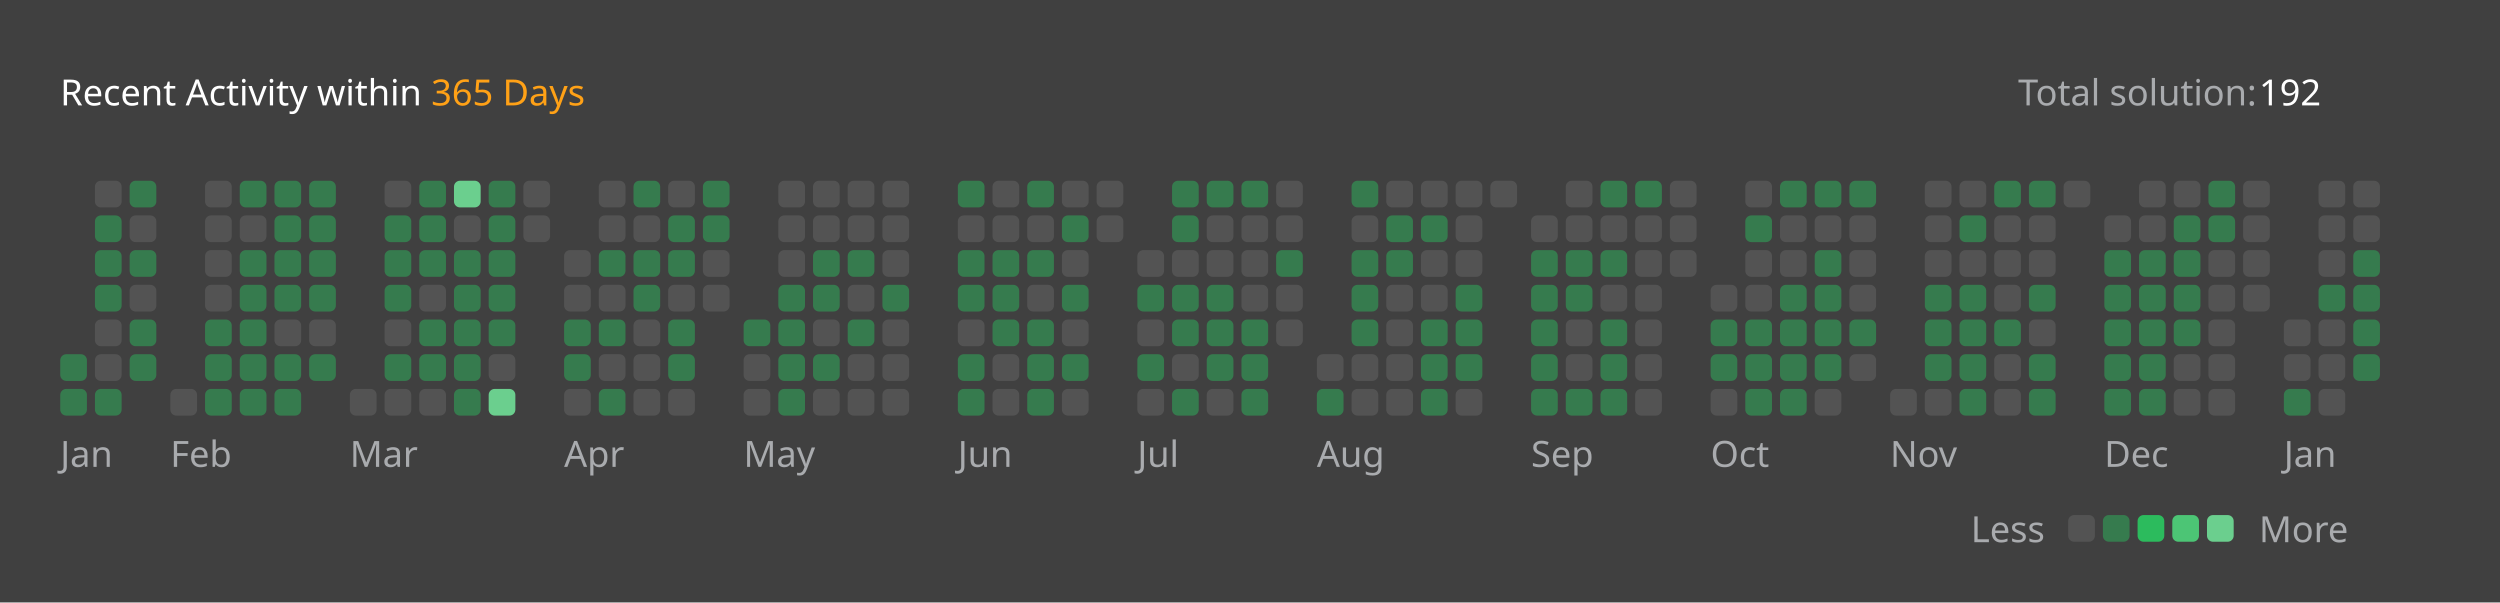
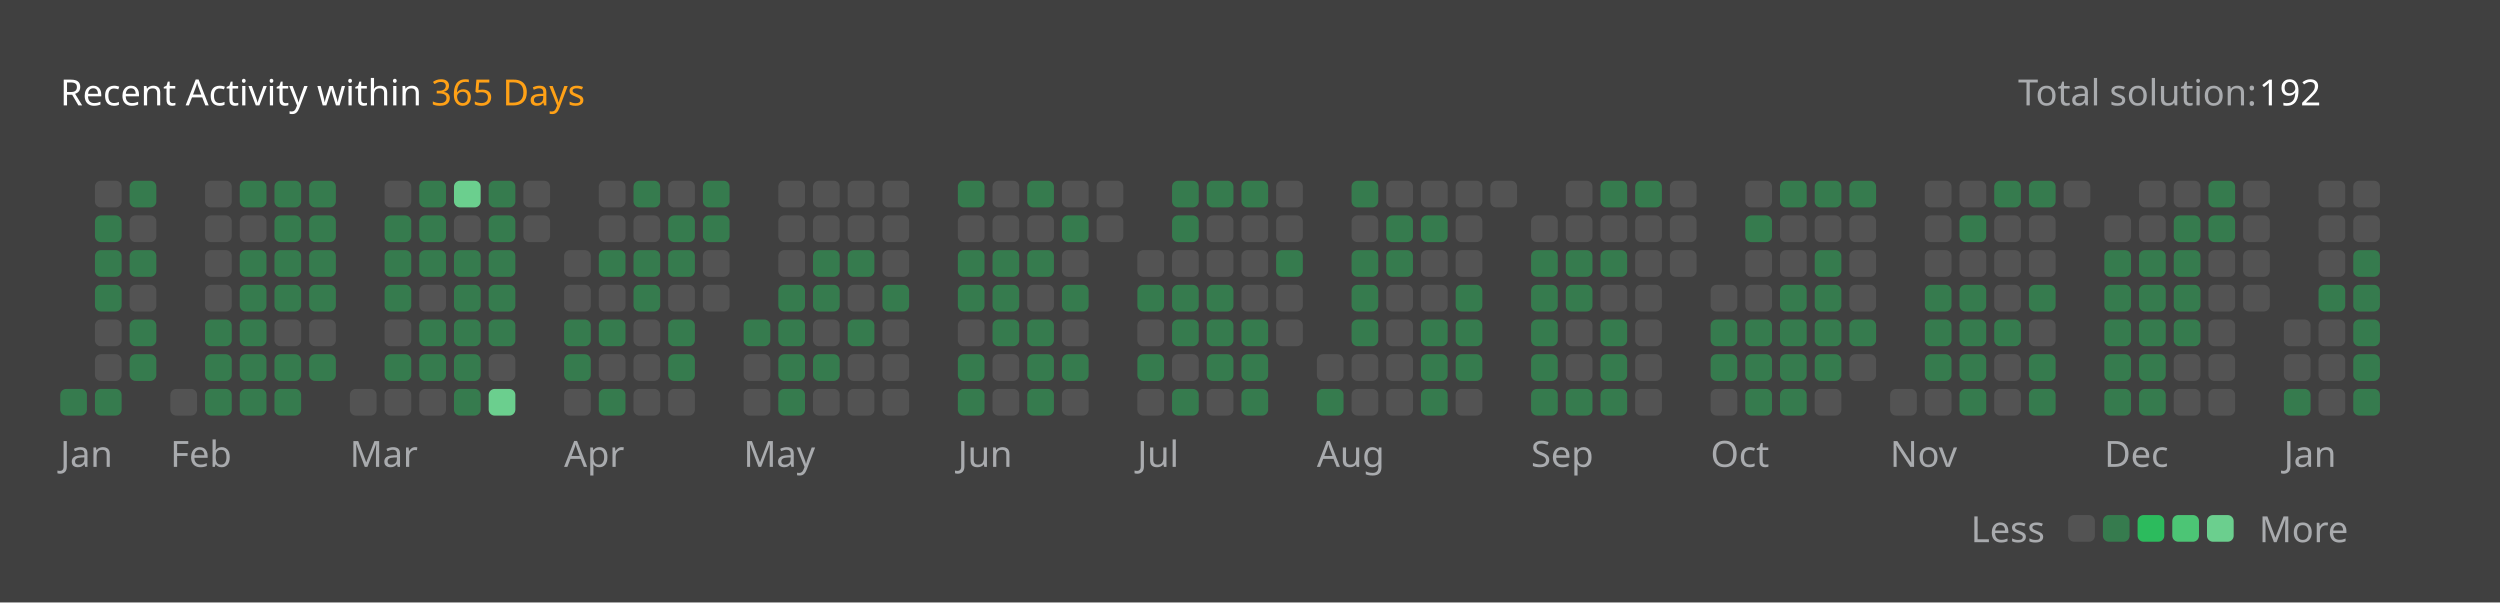
<svg xmlns="http://www.w3.org/2000/svg" version="1.1" height="200" width="830" viewBox="0 0 830 200">
  <style>*{font-family: "Segoe UI", Tahoma, Geneva, Verdana, sans-serif;}</style>
  <style>.title{font-weight: 500;font-size: 1rem;}</style>
  <style>.rotate-90{transform: rotate(-90deg);transform-origin: center;transform-box: fill-box;}</style>
  <style>.state{font-size: .75rem;}</style>
  <style>.light{color: #ffffff;fill: #ffffff;}</style>
  <style>.light-gray{color: #eff2f699;fill: #eff2f699;}</style>
  <style>.dark-gray{color: #ebebf54d;fill: #ebebf54d;}</style>
  <style>.gray{color: #747474;fill: #747474;}</style>
  <style>.orange{color: #ffa116;fill: #ffa116;}</style>
  <style>.background{color: #404040;fill: #404040;}</style>
  <style>.level-1-block{fill: #ffffff1a;}</style>
  <style>.level-2-block{fill: #2cb55d80;}</style>
  <style>.level-3-block{fill: #2cbb5dff;}</style>
  <style>.level-4-block{fill: #4cc575ff;}</style>
  <style>.level-5-block{fill: #6bcf8eff;}</style>
  <rect fill="#404040" x="0" y="0" width="830" height="200" rx="0.5rem" />
  <g text-anchor="start" text-decoration="1" class="title">
    <text x="20" y="35">
      <tspan class="light">Recent Activity within</tspan>
      <tspan class="orange">365 Days</tspan>
    </text>
  </g>
  <g class="state">
    <text x="670" y="35" class="light-gray"> Total solution: </text>
    <text x="750" y="35" class="light"> 192 </text>
    <text x="678.88" y="180" class="light-gray" text-anchor="end">Less</text>
    <rect x="686.64" y="171" width="8.86" height="8.86" rx="2" ry="2" class="level-1-block" />
    <rect x="698.16" y="171" width="8.86" height="8.86" rx="2" ry="2" class="level-2-block" />
    <rect x="709.68" y="171" width="8.86" height="8.86" rx="2" ry="2" class="level-3-block" />
    <rect x="721.2" y="171" width="8.86" height="8.86" rx="2" ry="2" class="level-4-block" />
    <rect x="732.72" y="171" width="8.86" height="8.86" rx="2" ry="2" class="level-5-block" />
    <text x="750" y="180" class="light-gray">More</text>
  </g>
  <g x="20" y="60">
    <g x="20" y="60">
      <g x="20.0" y="60">
-         <rect x="20.0" y="117.6" width="8.86" height="8.86" rx="2" ry="2" class="level-2-block" />
        <rect x="20.0" y="129.12" width="8.86" height="8.86" rx="2" ry="2" class="level-2-block" />
      </g>
      <g x="31.52" y="60">
        <rect x="31.52" y="60.0" width="8.86" height="8.86" rx="2" ry="2" class="level-1-block" />
        <rect x="31.52" y="71.52" width="8.86" height="8.86" rx="2" ry="2" class="level-2-block" />
        <rect x="31.52" y="83.04" width="8.86" height="8.86" rx="2" ry="2" class="level-2-block" />
        <rect x="31.52" y="94.56" width="8.86" height="8.86" rx="2" ry="2" class="level-2-block" />
        <rect x="31.52" y="106.08" width="8.86" height="8.86" rx="2" ry="2" class="level-1-block" />
        <rect x="31.52" y="117.6" width="8.86" height="8.86" rx="2" ry="2" class="level-1-block" />
        <rect x="31.52" y="129.12" width="8.86" height="8.86" rx="2" ry="2" class="level-2-block" />
      </g>
      <g x="43.04" y="60">
        <rect x="43.04" y="60.0" width="8.86" height="8.86" rx="2" ry="2" class="level-2-block" />
        <rect x="43.04" y="71.52" width="8.86" height="8.86" rx="2" ry="2" class="level-1-block" />
        <rect x="43.04" y="83.04" width="8.86" height="8.86" rx="2" ry="2" class="level-2-block" />
        <rect x="43.04" y="94.56" width="8.86" height="8.86" rx="2" ry="2" class="level-1-block" />
        <rect x="43.04" y="106.08" width="8.86" height="8.86" rx="2" ry="2" class="level-2-block" />
        <rect x="43.04" y="117.6" width="8.86" height="8.86" rx="2" ry="2" class="level-2-block" />
      </g>
      <text x="20.0" y="155" class="light-gray state">Jan</text>
    </g>
  </g>
  <g x="56.56" y="60">
    <g x="56.56" y="60">
      <g x="56.56" y="60">
        <rect x="56.56" y="129.12" width="8.86" height="8.86" rx="2" ry="2" class="level-1-block" />
      </g>
      <g x="68.08" y="60">
        <rect x="68.08" y="60.0" width="8.86" height="8.86" rx="2" ry="2" class="level-1-block" />
        <rect x="68.08" y="71.52" width="8.86" height="8.86" rx="2" ry="2" class="level-1-block" />
        <rect x="68.08" y="83.04" width="8.86" height="8.86" rx="2" ry="2" class="level-1-block" />
        <rect x="68.08" y="94.56" width="8.86" height="8.86" rx="2" ry="2" class="level-1-block" />
        <rect x="68.08" y="106.08" width="8.86" height="8.86" rx="2" ry="2" class="level-2-block" />
        <rect x="68.08" y="117.6" width="8.86" height="8.86" rx="2" ry="2" class="level-2-block" />
        <rect x="68.08" y="129.12" width="8.86" height="8.86" rx="2" ry="2" class="level-2-block" />
      </g>
      <g x="79.6" y="60">
        <rect x="79.6" y="60.0" width="8.86" height="8.86" rx="2" ry="2" class="level-2-block" />
        <rect x="79.6" y="71.52" width="8.86" height="8.86" rx="2" ry="2" class="level-1-block" />
        <rect x="79.6" y="83.04" width="8.86" height="8.86" rx="2" ry="2" class="level-2-block" />
        <rect x="79.6" y="94.56" width="8.86" height="8.86" rx="2" ry="2" class="level-2-block" />
        <rect x="79.6" y="106.08" width="8.86" height="8.86" rx="2" ry="2" class="level-2-block" />
        <rect x="79.6" y="117.6" width="8.86" height="8.86" rx="2" ry="2" class="level-2-block" />
        <rect x="79.6" y="129.12" width="8.86" height="8.86" rx="2" ry="2" class="level-2-block" />
      </g>
      <g x="91.12" y="60">
        <rect x="91.12" y="60.0" width="8.86" height="8.86" rx="2" ry="2" class="level-2-block" />
        <rect x="91.12" y="71.52" width="8.86" height="8.86" rx="2" ry="2" class="level-2-block" />
        <rect x="91.12" y="83.04" width="8.86" height="8.86" rx="2" ry="2" class="level-2-block" />
        <rect x="91.12" y="94.56" width="8.86" height="8.86" rx="2" ry="2" class="level-2-block" />
        <rect x="91.12" y="106.08" width="8.86" height="8.86" rx="2" ry="2" class="level-1-block" />
        <rect x="91.12" y="117.6" width="8.86" height="8.86" rx="2" ry="2" class="level-2-block" />
        <rect x="91.12" y="129.12" width="8.86" height="8.86" rx="2" ry="2" class="level-2-block" />
      </g>
      <g x="102.64" y="60">
        <rect x="102.64" y="60.0" width="8.86" height="8.86" rx="2" ry="2" class="level-2-block" />
        <rect x="102.64" y="71.52" width="8.86" height="8.86" rx="2" ry="2" class="level-2-block" />
        <rect x="102.64" y="83.04" width="8.86" height="8.86" rx="2" ry="2" class="level-2-block" />
        <rect x="102.64" y="94.56" width="8.86" height="8.86" rx="2" ry="2" class="level-2-block" />
        <rect x="102.64" y="106.08" width="8.86" height="8.86" rx="2" ry="2" class="level-1-block" />
        <rect x="102.64" y="117.6" width="8.86" height="8.86" rx="2" ry="2" class="level-2-block" />
      </g>
      <text x="56.56" y="155" class="light-gray state">Feb</text>
    </g>
  </g>
  <g x="116.16" y="60">
    <g x="116.16" y="60">
      <g x="116.16" y="60">
        <rect x="116.16" y="129.12" width="8.86" height="8.86" rx="2" ry="2" class="level-1-block" />
      </g>
      <g x="127.68" y="60">
        <rect x="127.68" y="60.0" width="8.86" height="8.86" rx="2" ry="2" class="level-1-block" />
        <rect x="127.68" y="71.52" width="8.86" height="8.86" rx="2" ry="2" class="level-2-block" />
        <rect x="127.68" y="83.04" width="8.86" height="8.86" rx="2" ry="2" class="level-2-block" />
        <rect x="127.68" y="94.56" width="8.86" height="8.86" rx="2" ry="2" class="level-2-block" />
        <rect x="127.68" y="106.08" width="8.86" height="8.86" rx="2" ry="2" class="level-1-block" />
        <rect x="127.68" y="117.6" width="8.86" height="8.86" rx="2" ry="2" class="level-2-block" />
        <rect x="127.68" y="129.12" width="8.86" height="8.86" rx="2" ry="2" class="level-1-block" />
      </g>
      <g x="139.2" y="60">
        <rect x="139.2" y="60.0" width="8.86" height="8.86" rx="2" ry="2" class="level-2-block" />
        <rect x="139.2" y="71.52" width="8.86" height="8.86" rx="2" ry="2" class="level-2-block" />
        <rect x="139.2" y="83.04" width="8.86" height="8.86" rx="2" ry="2" class="level-2-block" />
        <rect x="139.2" y="94.56" width="8.86" height="8.86" rx="2" ry="2" class="level-1-block" />
        <rect x="139.2" y="106.08" width="8.86" height="8.86" rx="2" ry="2" class="level-2-block" />
        <rect x="139.2" y="117.6" width="8.86" height="8.86" rx="2" ry="2" class="level-2-block" />
        <rect x="139.2" y="129.12" width="8.86" height="8.86" rx="2" ry="2" class="level-1-block" />
      </g>
      <g x="150.72" y="60">
        <rect x="150.72" y="60.0" width="8.86" height="8.86" rx="2" ry="2" class="level-5-block" />
        <rect x="150.72" y="71.52" width="8.86" height="8.86" rx="2" ry="2" class="level-1-block" />
        <rect x="150.72" y="83.04" width="8.86" height="8.86" rx="2" ry="2" class="level-2-block" />
        <rect x="150.72" y="94.56" width="8.86" height="8.86" rx="2" ry="2" class="level-2-block" />
        <rect x="150.72" y="106.08" width="8.86" height="8.86" rx="2" ry="2" class="level-2-block" />
        <rect x="150.72" y="117.6" width="8.86" height="8.86" rx="2" ry="2" class="level-2-block" />
        <rect x="150.72" y="129.12" width="8.86" height="8.86" rx="2" ry="2" class="level-2-block" />
      </g>
      <g x="162.24" y="60">
        <rect x="162.24" y="60.0" width="8.86" height="8.86" rx="2" ry="2" class="level-2-block" />
        <rect x="162.24" y="71.52" width="8.86" height="8.86" rx="2" ry="2" class="level-2-block" />
        <rect x="162.24" y="83.04" width="8.86" height="8.86" rx="2" ry="2" class="level-2-block" />
        <rect x="162.24" y="94.56" width="8.86" height="8.86" rx="2" ry="2" class="level-2-block" />
        <rect x="162.24" y="106.08" width="8.86" height="8.86" rx="2" ry="2" class="level-2-block" />
        <rect x="162.24" y="117.6" width="8.86" height="8.86" rx="2" ry="2" class="level-1-block" />
        <rect x="162.24" y="129.12" width="8.86" height="8.86" rx="2" ry="2" class="level-5-block" />
      </g>
      <g x="173.76" y="60">
        <rect x="173.76" y="60.0" width="8.86" height="8.86" rx="2" ry="2" class="level-1-block" />
        <rect x="173.76" y="71.52" width="8.86" height="8.86" rx="2" ry="2" class="level-1-block" />
      </g>
      <text x="116.16" y="155" class="light-gray state">Mar</text>
    </g>
  </g>
  <g x="187.28" y="60">
    <g x="187.28" y="60">
      <g x="187.28" y="60">
        <rect x="187.28" y="83.04" width="8.86" height="8.86" rx="2" ry="2" class="level-1-block" />
        <rect x="187.28" y="94.56" width="8.86" height="8.86" rx="2" ry="2" class="level-1-block" />
        <rect x="187.28" y="106.08" width="8.86" height="8.86" rx="2" ry="2" class="level-2-block" />
        <rect x="187.28" y="117.6" width="8.86" height="8.86" rx="2" ry="2" class="level-2-block" />
        <rect x="187.28" y="129.12" width="8.86" height="8.86" rx="2" ry="2" class="level-1-block" />
      </g>
      <g x="198.8" y="60">
        <rect x="198.8" y="60.0" width="8.86" height="8.86" rx="2" ry="2" class="level-1-block" />
        <rect x="198.8" y="71.52" width="8.86" height="8.86" rx="2" ry="2" class="level-1-block" />
        <rect x="198.8" y="83.04" width="8.86" height="8.86" rx="2" ry="2" class="level-2-block" />
        <rect x="198.8" y="94.56" width="8.86" height="8.86" rx="2" ry="2" class="level-1-block" />
        <rect x="198.8" y="106.08" width="8.86" height="8.86" rx="2" ry="2" class="level-2-block" />
        <rect x="198.8" y="117.6" width="8.86" height="8.86" rx="2" ry="2" class="level-1-block" />
        <rect x="198.8" y="129.12" width="8.86" height="8.86" rx="2" ry="2" class="level-2-block" />
      </g>
      <g x="210.32" y="60">
        <rect x="210.32" y="60.0" width="8.86" height="8.86" rx="2" ry="2" class="level-2-block" />
        <rect x="210.32" y="71.52" width="8.86" height="8.86" rx="2" ry="2" class="level-1-block" />
        <rect x="210.32" y="83.04" width="8.86" height="8.86" rx="2" ry="2" class="level-2-block" />
        <rect x="210.32" y="94.56" width="8.86" height="8.86" rx="2" ry="2" class="level-2-block" />
        <rect x="210.32" y="106.08" width="8.86" height="8.86" rx="2" ry="2" class="level-1-block" />
        <rect x="210.32" y="117.6" width="8.86" height="8.86" rx="2" ry="2" class="level-1-block" />
        <rect x="210.32" y="129.12" width="8.86" height="8.86" rx="2" ry="2" class="level-1-block" />
      </g>
      <g x="221.84" y="60">
        <rect x="221.84" y="60.0" width="8.86" height="8.86" rx="2" ry="2" class="level-1-block" />
        <rect x="221.84" y="71.52" width="8.86" height="8.86" rx="2" ry="2" class="level-2-block" />
        <rect x="221.84" y="83.04" width="8.86" height="8.86" rx="2" ry="2" class="level-2-block" />
        <rect x="221.84" y="94.56" width="8.86" height="8.86" rx="2" ry="2" class="level-1-block" />
        <rect x="221.84" y="106.08" width="8.86" height="8.86" rx="2" ry="2" class="level-2-block" />
        <rect x="221.84" y="117.6" width="8.86" height="8.86" rx="2" ry="2" class="level-2-block" />
        <rect x="221.84" y="129.12" width="8.86" height="8.86" rx="2" ry="2" class="level-1-block" />
      </g>
      <g x="233.36" y="60">
        <rect x="233.36" y="60.0" width="8.86" height="8.86" rx="2" ry="2" class="level-2-block" />
        <rect x="233.36" y="71.52" width="8.86" height="8.86" rx="2" ry="2" class="level-2-block" />
        <rect x="233.36" y="83.04" width="8.86" height="8.86" rx="2" ry="2" class="level-1-block" />
        <rect x="233.36" y="94.56" width="8.86" height="8.86" rx="2" ry="2" class="level-1-block" />
      </g>
      <text x="187.28" y="155" class="light-gray state">Apr</text>
    </g>
  </g>
  <g x="246.88" y="60">
    <g x="246.88" y="60">
      <g x="246.88" y="60">
        <rect x="246.88" y="106.08" width="8.86" height="8.86" rx="2" ry="2" class="level-2-block" />
        <rect x="246.88" y="117.6" width="8.86" height="8.86" rx="2" ry="2" class="level-1-block" />
        <rect x="246.88" y="129.12" width="8.86" height="8.86" rx="2" ry="2" class="level-1-block" />
      </g>
      <g x="258.4" y="60">
        <rect x="258.4" y="60.0" width="8.86" height="8.86" rx="2" ry="2" class="level-1-block" />
        <rect x="258.4" y="71.52" width="8.86" height="8.86" rx="2" ry="2" class="level-1-block" />
        <rect x="258.4" y="83.04" width="8.86" height="8.86" rx="2" ry="2" class="level-1-block" />
        <rect x="258.4" y="94.56" width="8.86" height="8.86" rx="2" ry="2" class="level-2-block" />
        <rect x="258.4" y="106.08" width="8.86" height="8.86" rx="2" ry="2" class="level-2-block" />
        <rect x="258.4" y="117.6" width="8.86" height="8.86" rx="2" ry="2" class="level-2-block" />
        <rect x="258.4" y="129.12" width="8.86" height="8.86" rx="2" ry="2" class="level-2-block" />
      </g>
      <g x="269.92" y="60">
        <rect x="269.92" y="60.0" width="8.86" height="8.86" rx="2" ry="2" class="level-1-block" />
        <rect x="269.92" y="71.52" width="8.86" height="8.86" rx="2" ry="2" class="level-1-block" />
        <rect x="269.92" y="83.04" width="8.86" height="8.86" rx="2" ry="2" class="level-2-block" />
        <rect x="269.92" y="94.56" width="8.86" height="8.86" rx="2" ry="2" class="level-2-block" />
        <rect x="269.92" y="106.08" width="8.86" height="8.86" rx="2" ry="2" class="level-1-block" />
        <rect x="269.92" y="117.6" width="8.86" height="8.86" rx="2" ry="2" class="level-2-block" />
        <rect x="269.92" y="129.12" width="8.86" height="8.86" rx="2" ry="2" class="level-1-block" />
      </g>
      <g x="281.44" y="60">
        <rect x="281.44" y="60.0" width="8.86" height="8.86" rx="2" ry="2" class="level-1-block" />
        <rect x="281.44" y="71.52" width="8.86" height="8.86" rx="2" ry="2" class="level-1-block" />
        <rect x="281.44" y="83.04" width="8.86" height="8.86" rx="2" ry="2" class="level-2-block" />
        <rect x="281.44" y="94.56" width="8.86" height="8.86" rx="2" ry="2" class="level-1-block" />
        <rect x="281.44" y="106.08" width="8.86" height="8.86" rx="2" ry="2" class="level-2-block" />
        <rect x="281.44" y="117.6" width="8.86" height="8.86" rx="2" ry="2" class="level-1-block" />
        <rect x="281.44" y="129.12" width="8.86" height="8.86" rx="2" ry="2" class="level-1-block" />
      </g>
      <g x="292.96" y="60">
        <rect x="292.96" y="60.0" width="8.86" height="8.86" rx="2" ry="2" class="level-1-block" />
        <rect x="292.96" y="71.52" width="8.86" height="8.86" rx="2" ry="2" class="level-1-block" />
        <rect x="292.96" y="83.04" width="8.86" height="8.86" rx="2" ry="2" class="level-1-block" />
        <rect x="292.96" y="94.56" width="8.86" height="8.86" rx="2" ry="2" class="level-2-block" />
        <rect x="292.96" y="106.08" width="8.86" height="8.86" rx="2" ry="2" class="level-1-block" />
        <rect x="292.96" y="117.6" width="8.86" height="8.86" rx="2" ry="2" class="level-1-block" />
        <rect x="292.96" y="129.12" width="8.86" height="8.86" rx="2" ry="2" class="level-1-block" />
      </g>
      <text x="246.88" y="155" class="light-gray state">May</text>
    </g>
  </g>
  <g x="318.0" y="60">
    <g x="318.0" y="60">
      <g x="318.0" y="60">
        <rect x="318.0" y="60.0" width="8.86" height="8.86" rx="2" ry="2" class="level-2-block" />
        <rect x="318.0" y="71.52" width="8.86" height="8.86" rx="2" ry="2" class="level-1-block" />
        <rect x="318.0" y="83.04" width="8.86" height="8.86" rx="2" ry="2" class="level-2-block" />
        <rect x="318.0" y="94.56" width="8.86" height="8.86" rx="2" ry="2" class="level-2-block" />
        <rect x="318.0" y="106.08" width="8.86" height="8.86" rx="2" ry="2" class="level-1-block" />
        <rect x="318.0" y="117.6" width="8.86" height="8.86" rx="2" ry="2" class="level-2-block" />
        <rect x="318.0" y="129.12" width="8.86" height="8.86" rx="2" ry="2" class="level-2-block" />
      </g>
      <g x="329.52" y="60">
        <rect x="329.52" y="60.0" width="8.86" height="8.86" rx="2" ry="2" class="level-1-block" />
        <rect x="329.52" y="71.52" width="8.86" height="8.86" rx="2" ry="2" class="level-1-block" />
        <rect x="329.52" y="83.04" width="8.86" height="8.86" rx="2" ry="2" class="level-2-block" />
        <rect x="329.52" y="94.56" width="8.86" height="8.86" rx="2" ry="2" class="level-2-block" />
        <rect x="329.52" y="106.08" width="8.86" height="8.86" rx="2" ry="2" class="level-2-block" />
        <rect x="329.52" y="117.6" width="8.86" height="8.86" rx="2" ry="2" class="level-1-block" />
        <rect x="329.52" y="129.12" width="8.86" height="8.86" rx="2" ry="2" class="level-1-block" />
      </g>
      <g x="341.04" y="60">
        <rect x="341.04" y="60.0" width="8.86" height="8.86" rx="2" ry="2" class="level-2-block" />
        <rect x="341.04" y="71.52" width="8.86" height="8.86" rx="2" ry="2" class="level-1-block" />
        <rect x="341.04" y="83.04" width="8.86" height="8.86" rx="2" ry="2" class="level-2-block" />
        <rect x="341.04" y="94.56" width="8.86" height="8.86" rx="2" ry="2" class="level-1-block" />
        <rect x="341.04" y="106.08" width="8.86" height="8.86" rx="2" ry="2" class="level-2-block" />
        <rect x="341.04" y="117.6" width="8.86" height="8.86" rx="2" ry="2" class="level-2-block" />
        <rect x="341.04" y="129.12" width="8.86" height="8.86" rx="2" ry="2" class="level-2-block" />
      </g>
      <g x="352.56" y="60">
        <rect x="352.56" y="60.0" width="8.86" height="8.86" rx="2" ry="2" class="level-1-block" />
        <rect x="352.56" y="71.52" width="8.86" height="8.86" rx="2" ry="2" class="level-2-block" />
        <rect x="352.56" y="83.04" width="8.86" height="8.86" rx="2" ry="2" class="level-1-block" />
        <rect x="352.56" y="94.56" width="8.86" height="8.86" rx="2" ry="2" class="level-2-block" />
        <rect x="352.56" y="106.08" width="8.86" height="8.86" rx="2" ry="2" class="level-1-block" />
        <rect x="352.56" y="117.6" width="8.86" height="8.86" rx="2" ry="2" class="level-2-block" />
        <rect x="352.56" y="129.12" width="8.86" height="8.86" rx="2" ry="2" class="level-1-block" />
      </g>
      <g x="364.08" y="60">
        <rect x="364.08" y="60.0" width="8.86" height="8.86" rx="2" ry="2" class="level-1-block" />
        <rect x="364.08" y="71.52" width="8.86" height="8.86" rx="2" ry="2" class="level-1-block" />
      </g>
      <text x="318.0" y="155" class="light-gray state">Jun</text>
    </g>
  </g>
  <g x="377.6" y="60">
    <g x="377.6" y="60">
      <g x="377.6" y="60">
        <rect x="377.6" y="83.04" width="8.86" height="8.86" rx="2" ry="2" class="level-1-block" />
        <rect x="377.6" y="94.56" width="8.86" height="8.86" rx="2" ry="2" class="level-2-block" />
        <rect x="377.6" y="106.08" width="8.86" height="8.86" rx="2" ry="2" class="level-1-block" />
        <rect x="377.6" y="117.6" width="8.86" height="8.86" rx="2" ry="2" class="level-2-block" />
        <rect x="377.6" y="129.12" width="8.86" height="8.86" rx="2" ry="2" class="level-1-block" />
      </g>
      <g x="389.12" y="60">
        <rect x="389.12" y="60.0" width="8.86" height="8.86" rx="2" ry="2" class="level-2-block" />
        <rect x="389.12" y="71.52" width="8.86" height="8.86" rx="2" ry="2" class="level-2-block" />
        <rect x="389.12" y="83.04" width="8.86" height="8.86" rx="2" ry="2" class="level-1-block" />
        <rect x="389.12" y="94.56" width="8.86" height="8.86" rx="2" ry="2" class="level-2-block" />
        <rect x="389.12" y="106.08" width="8.86" height="8.86" rx="2" ry="2" class="level-2-block" />
        <rect x="389.12" y="117.6" width="8.86" height="8.86" rx="2" ry="2" class="level-1-block" />
        <rect x="389.12" y="129.12" width="8.86" height="8.86" rx="2" ry="2" class="level-2-block" />
      </g>
      <g x="400.64" y="60">
        <rect x="400.64" y="60.0" width="8.86" height="8.86" rx="2" ry="2" class="level-2-block" />
        <rect x="400.64" y="71.52" width="8.86" height="8.86" rx="2" ry="2" class="level-1-block" />
        <rect x="400.64" y="83.04" width="8.86" height="8.86" rx="2" ry="2" class="level-1-block" />
        <rect x="400.64" y="94.56" width="8.86" height="8.86" rx="2" ry="2" class="level-2-block" />
        <rect x="400.64" y="106.08" width="8.86" height="8.86" rx="2" ry="2" class="level-2-block" />
        <rect x="400.64" y="117.6" width="8.86" height="8.86" rx="2" ry="2" class="level-2-block" />
        <rect x="400.64" y="129.12" width="8.86" height="8.86" rx="2" ry="2" class="level-1-block" />
      </g>
      <g x="412.16" y="60">
        <rect x="412.16" y="60.0" width="8.86" height="8.86" rx="2" ry="2" class="level-2-block" />
        <rect x="412.16" y="71.52" width="8.86" height="8.86" rx="2" ry="2" class="level-1-block" />
        <rect x="412.16" y="83.04" width="8.86" height="8.86" rx="2" ry="2" class="level-1-block" />
        <rect x="412.16" y="94.56" width="8.86" height="8.86" rx="2" ry="2" class="level-1-block" />
        <rect x="412.16" y="106.08" width="8.86" height="8.86" rx="2" ry="2" class="level-2-block" />
        <rect x="412.16" y="117.6" width="8.86" height="8.86" rx="2" ry="2" class="level-2-block" />
        <rect x="412.16" y="129.12" width="8.86" height="8.86" rx="2" ry="2" class="level-2-block" />
      </g>
      <g x="423.68" y="60">
        <rect x="423.68" y="60.0" width="8.86" height="8.86" rx="2" ry="2" class="level-1-block" />
        <rect x="423.68" y="71.52" width="8.86" height="8.86" rx="2" ry="2" class="level-1-block" />
        <rect x="423.68" y="83.04" width="8.86" height="8.86" rx="2" ry="2" class="level-2-block" />
        <rect x="423.68" y="94.56" width="8.86" height="8.86" rx="2" ry="2" class="level-1-block" />
        <rect x="423.68" y="106.08" width="8.86" height="8.86" rx="2" ry="2" class="level-1-block" />
      </g>
      <text x="377.6" y="155" class="light-gray state">Jul</text>
    </g>
  </g>
  <g x="437.2" y="60">
    <g x="437.2" y="60">
      <g x="437.2" y="60">
        <rect x="437.2" y="117.6" width="8.86" height="8.86" rx="2" ry="2" class="level-1-block" />
        <rect x="437.2" y="129.12" width="8.86" height="8.86" rx="2" ry="2" class="level-2-block" />
      </g>
      <g x="448.72" y="60">
        <rect x="448.72" y="60.0" width="8.86" height="8.86" rx="2" ry="2" class="level-2-block" />
        <rect x="448.72" y="71.52" width="8.86" height="8.86" rx="2" ry="2" class="level-1-block" />
        <rect x="448.72" y="83.04" width="8.86" height="8.86" rx="2" ry="2" class="level-2-block" />
        <rect x="448.72" y="94.56" width="8.86" height="8.86" rx="2" ry="2" class="level-2-block" />
        <rect x="448.72" y="106.08" width="8.86" height="8.86" rx="2" ry="2" class="level-2-block" />
        <rect x="448.72" y="117.6" width="8.86" height="8.86" rx="2" ry="2" class="level-1-block" />
        <rect x="448.72" y="129.12" width="8.86" height="8.86" rx="2" ry="2" class="level-1-block" />
      </g>
      <g x="460.24" y="60">
        <rect x="460.24" y="60.0" width="8.86" height="8.86" rx="2" ry="2" class="level-1-block" />
        <rect x="460.24" y="71.52" width="8.86" height="8.86" rx="2" ry="2" class="level-2-block" />
        <rect x="460.24" y="83.04" width="8.86" height="8.86" rx="2" ry="2" class="level-2-block" />
        <rect x="460.24" y="94.56" width="8.86" height="8.86" rx="2" ry="2" class="level-1-block" />
        <rect x="460.24" y="106.08" width="8.86" height="8.86" rx="2" ry="2" class="level-1-block" />
        <rect x="460.24" y="117.6" width="8.86" height="8.86" rx="2" ry="2" class="level-1-block" />
        <rect x="460.24" y="129.12" width="8.86" height="8.86" rx="2" ry="2" class="level-1-block" />
      </g>
      <g x="471.76" y="60">
        <rect x="471.76" y="60.0" width="8.86" height="8.86" rx="2" ry="2" class="level-1-block" />
        <rect x="471.76" y="71.52" width="8.86" height="8.86" rx="2" ry="2" class="level-2-block" />
        <rect x="471.76" y="83.04" width="8.86" height="8.86" rx="2" ry="2" class="level-1-block" />
        <rect x="471.76" y="94.56" width="8.86" height="8.86" rx="2" ry="2" class="level-1-block" />
        <rect x="471.76" y="106.08" width="8.86" height="8.86" rx="2" ry="2" class="level-2-block" />
        <rect x="471.76" y="117.6" width="8.86" height="8.86" rx="2" ry="2" class="level-2-block" />
        <rect x="471.76" y="129.12" width="8.86" height="8.86" rx="2" ry="2" class="level-2-block" />
      </g>
      <g x="483.28" y="60">
        <rect x="483.28" y="60.0" width="8.86" height="8.86" rx="2" ry="2" class="level-1-block" />
        <rect x="483.28" y="71.52" width="8.86" height="8.86" rx="2" ry="2" class="level-1-block" />
        <rect x="483.28" y="83.04" width="8.86" height="8.86" rx="2" ry="2" class="level-1-block" />
        <rect x="483.28" y="94.56" width="8.86" height="8.86" rx="2" ry="2" class="level-2-block" />
        <rect x="483.28" y="106.08" width="8.86" height="8.86" rx="2" ry="2" class="level-2-block" />
        <rect x="483.28" y="117.6" width="8.86" height="8.86" rx="2" ry="2" class="level-2-block" />
        <rect x="483.28" y="129.12" width="8.86" height="8.86" rx="2" ry="2" class="level-1-block" />
      </g>
      <g x="494.8" y="60">
        <rect x="494.8" y="60.0" width="8.86" height="8.86" rx="2" ry="2" class="level-1-block" />
      </g>
      <text x="437.2" y="155" class="light-gray state">Aug</text>
    </g>
  </g>
  <g x="508.32" y="60">
    <g x="508.32" y="60">
      <g x="508.32" y="60">
        <rect x="508.32" y="71.52" width="8.86" height="8.86" rx="2" ry="2" class="level-1-block" />
        <rect x="508.32" y="83.04" width="8.86" height="8.86" rx="2" ry="2" class="level-2-block" />
        <rect x="508.32" y="94.56" width="8.86" height="8.86" rx="2" ry="2" class="level-2-block" />
        <rect x="508.32" y="106.08" width="8.86" height="8.86" rx="2" ry="2" class="level-2-block" />
        <rect x="508.32" y="117.6" width="8.86" height="8.86" rx="2" ry="2" class="level-2-block" />
        <rect x="508.32" y="129.12" width="8.86" height="8.86" rx="2" ry="2" class="level-2-block" />
      </g>
      <g x="519.84" y="60">
        <rect x="519.84" y="60.0" width="8.86" height="8.86" rx="2" ry="2" class="level-1-block" />
        <rect x="519.84" y="71.52" width="8.86" height="8.86" rx="2" ry="2" class="level-1-block" />
        <rect x="519.84" y="83.04" width="8.86" height="8.86" rx="2" ry="2" class="level-2-block" />
        <rect x="519.84" y="94.56" width="8.86" height="8.86" rx="2" ry="2" class="level-2-block" />
        <rect x="519.84" y="106.08" width="8.86" height="8.86" rx="2" ry="2" class="level-1-block" />
        <rect x="519.84" y="117.6" width="8.86" height="8.86" rx="2" ry="2" class="level-1-block" />
        <rect x="519.84" y="129.12" width="8.86" height="8.86" rx="2" ry="2" class="level-2-block" />
      </g>
      <g x="531.36" y="60">
        <rect x="531.36" y="60.0" width="8.86" height="8.86" rx="2" ry="2" class="level-2-block" />
        <rect x="531.36" y="71.52" width="8.86" height="8.86" rx="2" ry="2" class="level-1-block" />
        <rect x="531.36" y="83.04" width="8.86" height="8.86" rx="2" ry="2" class="level-2-block" />
        <rect x="531.36" y="94.56" width="8.86" height="8.86" rx="2" ry="2" class="level-1-block" />
        <rect x="531.36" y="106.08" width="8.86" height="8.86" rx="2" ry="2" class="level-2-block" />
        <rect x="531.36" y="117.6" width="8.86" height="8.86" rx="2" ry="2" class="level-2-block" />
        <rect x="531.36" y="129.12" width="8.86" height="8.86" rx="2" ry="2" class="level-2-block" />
      </g>
      <g x="542.88" y="60">
        <rect x="542.88" y="60.0" width="8.86" height="8.86" rx="2" ry="2" class="level-2-block" />
        <rect x="542.88" y="71.52" width="8.86" height="8.86" rx="2" ry="2" class="level-1-block" />
        <rect x="542.88" y="83.04" width="8.86" height="8.86" rx="2" ry="2" class="level-1-block" />
        <rect x="542.88" y="94.56" width="8.86" height="8.86" rx="2" ry="2" class="level-1-block" />
        <rect x="542.88" y="106.08" width="8.86" height="8.86" rx="2" ry="2" class="level-1-block" />
        <rect x="542.88" y="117.6" width="8.86" height="8.86" rx="2" ry="2" class="level-1-block" />
        <rect x="542.88" y="129.12" width="8.86" height="8.86" rx="2" ry="2" class="level-1-block" />
      </g>
      <g x="554.4" y="60">
        <rect x="554.4" y="60.0" width="8.86" height="8.86" rx="2" ry="2" class="level-1-block" />
        <rect x="554.4" y="71.52" width="8.86" height="8.86" rx="2" ry="2" class="level-1-block" />
        <rect x="554.4" y="83.04" width="8.86" height="8.86" rx="2" ry="2" class="level-1-block" />
      </g>
      <text x="508.32" y="155" class="light-gray state">Sep</text>
    </g>
  </g>
  <g x="567.92" y="60">
    <g x="567.92" y="60">
      <g x="567.92" y="60">
        <rect x="567.92" y="94.56" width="8.86" height="8.86" rx="2" ry="2" class="level-1-block" />
        <rect x="567.92" y="106.08" width="8.86" height="8.86" rx="2" ry="2" class="level-2-block" />
        <rect x="567.92" y="117.6" width="8.86" height="8.86" rx="2" ry="2" class="level-2-block" />
        <rect x="567.92" y="129.12" width="8.86" height="8.86" rx="2" ry="2" class="level-1-block" />
      </g>
      <g x="579.44" y="60">
        <rect x="579.44" y="60.0" width="8.86" height="8.86" rx="2" ry="2" class="level-1-block" />
        <rect x="579.44" y="71.52" width="8.86" height="8.86" rx="2" ry="2" class="level-2-block" />
        <rect x="579.44" y="83.04" width="8.86" height="8.86" rx="2" ry="2" class="level-1-block" />
        <rect x="579.44" y="94.56" width="8.86" height="8.86" rx="2" ry="2" class="level-1-block" />
        <rect x="579.44" y="106.08" width="8.86" height="8.86" rx="2" ry="2" class="level-2-block" />
        <rect x="579.44" y="117.6" width="8.86" height="8.86" rx="2" ry="2" class="level-2-block" />
        <rect x="579.44" y="129.12" width="8.86" height="8.86" rx="2" ry="2" class="level-2-block" />
      </g>
      <g x="590.96" y="60">
        <rect x="590.96" y="60.0" width="8.86" height="8.86" rx="2" ry="2" class="level-2-block" />
        <rect x="590.96" y="71.52" width="8.86" height="8.86" rx="2" ry="2" class="level-1-block" />
        <rect x="590.96" y="83.04" width="8.86" height="8.86" rx="2" ry="2" class="level-1-block" />
        <rect x="590.96" y="94.56" width="8.86" height="8.86" rx="2" ry="2" class="level-2-block" />
        <rect x="590.96" y="106.08" width="8.86" height="8.86" rx="2" ry="2" class="level-2-block" />
        <rect x="590.96" y="117.6" width="8.86" height="8.86" rx="2" ry="2" class="level-2-block" />
        <rect x="590.96" y="129.12" width="8.86" height="8.86" rx="2" ry="2" class="level-2-block" />
      </g>
      <g x="602.48" y="60">
        <rect x="602.48" y="60.0" width="8.86" height="8.86" rx="2" ry="2" class="level-2-block" />
        <rect x="602.48" y="71.52" width="8.86" height="8.86" rx="2" ry="2" class="level-1-block" />
        <rect x="602.48" y="83.04" width="8.86" height="8.86" rx="2" ry="2" class="level-2-block" />
        <rect x="602.48" y="94.56" width="8.86" height="8.86" rx="2" ry="2" class="level-2-block" />
        <rect x="602.48" y="106.08" width="8.86" height="8.86" rx="2" ry="2" class="level-2-block" />
        <rect x="602.48" y="117.6" width="8.86" height="8.86" rx="2" ry="2" class="level-2-block" />
        <rect x="602.48" y="129.12" width="8.86" height="8.86" rx="2" ry="2" class="level-1-block" />
      </g>
      <g x="614" y="60">
        <rect x="614" y="60.0" width="8.86" height="8.86" rx="2" ry="2" class="level-2-block" />
        <rect x="614" y="71.52" width="8.86" height="8.86" rx="2" ry="2" class="level-1-block" />
        <rect x="614" y="83.04" width="8.86" height="8.86" rx="2" ry="2" class="level-1-block" />
        <rect x="614" y="94.56" width="8.86" height="8.86" rx="2" ry="2" class="level-1-block" />
        <rect x="614" y="106.08" width="8.86" height="8.86" rx="2" ry="2" class="level-2-block" />
        <rect x="614" y="117.6" width="8.86" height="8.86" rx="2" ry="2" class="level-1-block" />
      </g>
      <text x="567.92" y="155" class="light-gray state">Oct</text>
    </g>
  </g>
  <g x="627.52" y="60">
    <g x="627.52" y="60">
      <g x="627.52" y="60">
        <rect x="627.52" y="129.12" width="8.86" height="8.86" rx="2" ry="2" class="level-1-block" />
      </g>
      <g x="639.04" y="60">
        <rect x="639.04" y="60.0" width="8.86" height="8.86" rx="2" ry="2" class="level-1-block" />
        <rect x="639.04" y="71.52" width="8.86" height="8.86" rx="2" ry="2" class="level-1-block" />
        <rect x="639.04" y="83.04" width="8.86" height="8.86" rx="2" ry="2" class="level-1-block" />
        <rect x="639.04" y="94.56" width="8.86" height="8.86" rx="2" ry="2" class="level-2-block" />
        <rect x="639.04" y="106.08" width="8.86" height="8.86" rx="2" ry="2" class="level-2-block" />
        <rect x="639.04" y="117.6" width="8.86" height="8.86" rx="2" ry="2" class="level-2-block" />
        <rect x="639.04" y="129.12" width="8.86" height="8.86" rx="2" ry="2" class="level-1-block" />
      </g>
      <g x="650.56" y="60">
        <rect x="650.56" y="60.0" width="8.86" height="8.86" rx="2" ry="2" class="level-1-block" />
        <rect x="650.56" y="71.52" width="8.86" height="8.86" rx="2" ry="2" class="level-2-block" />
        <rect x="650.56" y="83.04" width="8.86" height="8.86" rx="2" ry="2" class="level-1-block" />
        <rect x="650.56" y="94.56" width="8.86" height="8.86" rx="2" ry="2" class="level-2-block" />
        <rect x="650.56" y="106.08" width="8.86" height="8.86" rx="2" ry="2" class="level-2-block" />
        <rect x="650.56" y="117.6" width="8.86" height="8.86" rx="2" ry="2" class="level-2-block" />
        <rect x="650.56" y="129.12" width="8.86" height="8.86" rx="2" ry="2" class="level-2-block" />
      </g>
      <g x="662.08" y="60">
        <rect x="662.08" y="60.0" width="8.86" height="8.86" rx="2" ry="2" class="level-2-block" />
        <rect x="662.08" y="71.52" width="8.86" height="8.86" rx="2" ry="2" class="level-1-block" />
        <rect x="662.08" y="83.04" width="8.86" height="8.86" rx="2" ry="2" class="level-1-block" />
        <rect x="662.08" y="94.56" width="8.86" height="8.86" rx="2" ry="2" class="level-1-block" />
        <rect x="662.08" y="106.08" width="8.86" height="8.86" rx="2" ry="2" class="level-2-block" />
        <rect x="662.08" y="117.6" width="8.86" height="8.86" rx="2" ry="2" class="level-1-block" />
        <rect x="662.08" y="129.12" width="8.86" height="8.86" rx="2" ry="2" class="level-1-block" />
      </g>
      <g x="673.6" y="60">
        <rect x="673.6" y="60.0" width="8.86" height="8.86" rx="2" ry="2" class="level-2-block" />
        <rect x="673.6" y="71.52" width="8.86" height="8.86" rx="2" ry="2" class="level-1-block" />
        <rect x="673.6" y="83.04" width="8.86" height="8.86" rx="2" ry="2" class="level-1-block" />
        <rect x="673.6" y="94.56" width="8.86" height="8.86" rx="2" ry="2" class="level-2-block" />
        <rect x="673.6" y="106.08" width="8.86" height="8.86" rx="2" ry="2" class="level-1-block" />
        <rect x="673.6" y="117.6" width="8.86" height="8.86" rx="2" ry="2" class="level-2-block" />
        <rect x="673.6" y="129.12" width="8.86" height="8.86" rx="2" ry="2" class="level-2-block" />
      </g>
      <g x="685.12" y="60">
        <rect x="685.12" y="60.0" width="8.86" height="8.86" rx="2" ry="2" class="level-1-block" />
      </g>
      <text x="627.52" y="155" class="light-gray state">Nov</text>
    </g>
  </g>
  <g x="698.64" y="60">
    <g x="698.64" y="60">
      <g x="698.64" y="60">
        <rect x="698.64" y="71.52" width="8.86" height="8.86" rx="2" ry="2" class="level-1-block" />
        <rect x="698.64" y="83.04" width="8.86" height="8.86" rx="2" ry="2" class="level-2-block" />
        <rect x="698.64" y="94.56" width="8.86" height="8.86" rx="2" ry="2" class="level-2-block" />
        <rect x="698.64" y="106.08" width="8.86" height="8.86" rx="2" ry="2" class="level-2-block" />
        <rect x="698.64" y="117.6" width="8.86" height="8.86" rx="2" ry="2" class="level-2-block" />
        <rect x="698.64" y="129.12" width="8.86" height="8.86" rx="2" ry="2" class="level-2-block" />
      </g>
      <g x="710.16" y="60">
        <rect x="710.16" y="60.0" width="8.86" height="8.86" rx="2" ry="2" class="level-1-block" />
        <rect x="710.16" y="71.52" width="8.86" height="8.86" rx="2" ry="2" class="level-1-block" />
        <rect x="710.16" y="83.04" width="8.86" height="8.86" rx="2" ry="2" class="level-2-block" />
        <rect x="710.16" y="94.56" width="8.86" height="8.86" rx="2" ry="2" class="level-2-block" />
        <rect x="710.16" y="106.08" width="8.86" height="8.86" rx="2" ry="2" class="level-2-block" />
        <rect x="710.16" y="117.6" width="8.86" height="8.86" rx="2" ry="2" class="level-2-block" />
        <rect x="710.16" y="129.12" width="8.86" height="8.86" rx="2" ry="2" class="level-2-block" />
      </g>
      <g x="721.68" y="60">
        <rect x="721.68" y="60.0" width="8.86" height="8.86" rx="2" ry="2" class="level-1-block" />
        <rect x="721.68" y="71.52" width="8.86" height="8.86" rx="2" ry="2" class="level-2-block" />
        <rect x="721.68" y="83.04" width="8.86" height="8.86" rx="2" ry="2" class="level-2-block" />
        <rect x="721.68" y="94.56" width="8.86" height="8.86" rx="2" ry="2" class="level-2-block" />
        <rect x="721.68" y="106.08" width="8.86" height="8.86" rx="2" ry="2" class="level-2-block" />
        <rect x="721.68" y="117.6" width="8.86" height="8.86" rx="2" ry="2" class="level-1-block" />
        <rect x="721.68" y="129.12" width="8.86" height="8.86" rx="2" ry="2" class="level-1-block" />
      </g>
      <g x="733.2" y="60">
        <rect x="733.2" y="60.0" width="8.86" height="8.86" rx="2" ry="2" class="level-2-block" />
        <rect x="733.2" y="71.52" width="8.86" height="8.86" rx="2" ry="2" class="level-2-block" />
        <rect x="733.2" y="83.04" width="8.86" height="8.86" rx="2" ry="2" class="level-1-block" />
        <rect x="733.2" y="94.56" width="8.86" height="8.86" rx="2" ry="2" class="level-1-block" />
        <rect x="733.2" y="106.08" width="8.86" height="8.86" rx="2" ry="2" class="level-1-block" />
        <rect x="733.2" y="117.6" width="8.86" height="8.86" rx="2" ry="2" class="level-1-block" />
        <rect x="733.2" y="129.12" width="8.86" height="8.86" rx="2" ry="2" class="level-1-block" />
      </g>
      <g x="744.72" y="60">
        <rect x="744.72" y="60.0" width="8.86" height="8.86" rx="2" ry="2" class="level-1-block" />
        <rect x="744.72" y="71.52" width="8.86" height="8.86" rx="2" ry="2" class="level-1-block" />
        <rect x="744.72" y="83.04" width="8.86" height="8.86" rx="2" ry="2" class="level-1-block" />
        <rect x="744.72" y="94.56" width="8.86" height="8.86" rx="2" ry="2" class="level-1-block" />
      </g>
      <text x="698.64" y="155" class="light-gray state">Dec</text>
    </g>
  </g>
  <g x="758.24" y="60">
    <g x="758.24" y="60">
      <g x="758.24" y="60">
        <rect x="758.24" y="106.08" width="8.86" height="8.86" rx="2" ry="2" class="level-1-block" />
        <rect x="758.24" y="117.6" width="8.86" height="8.86" rx="2" ry="2" class="level-1-block" />
        <rect x="758.24" y="129.12" width="8.86" height="8.86" rx="2" ry="2" class="level-2-block" />
      </g>
      <g x="769.76" y="60">
        <rect x="769.76" y="60.0" width="8.86" height="8.86" rx="2" ry="2" class="level-1-block" />
        <rect x="769.76" y="71.52" width="8.86" height="8.86" rx="2" ry="2" class="level-1-block" />
        <rect x="769.76" y="83.04" width="8.86" height="8.86" rx="2" ry="2" class="level-1-block" />
        <rect x="769.76" y="94.56" width="8.86" height="8.86" rx="2" ry="2" class="level-2-block" />
        <rect x="769.76" y="106.08" width="8.86" height="8.86" rx="2" ry="2" class="level-1-block" />
        <rect x="769.76" y="117.6" width="8.86" height="8.86" rx="2" ry="2" class="level-1-block" />
        <rect x="769.76" y="129.12" width="8.86" height="8.86" rx="2" ry="2" class="level-1-block" />
      </g>
      <g x="781.28" y="60">
        <rect x="781.28" y="60.0" width="8.86" height="8.86" rx="2" ry="2" class="level-1-block" />
        <rect x="781.28" y="71.52" width="8.86" height="8.86" rx="2" ry="2" class="level-1-block" />
        <rect x="781.28" y="83.04" width="8.86" height="8.86" rx="2" ry="2" class="level-2-block" />
        <rect x="781.28" y="94.56" width="8.86" height="8.86" rx="2" ry="2" class="level-2-block" />
        <rect x="781.28" y="106.08" width="8.86" height="8.86" rx="2" ry="2" class="level-2-block" />
        <rect x="781.28" y="117.6" width="8.86" height="8.86" rx="2" ry="2" class="level-2-block" />
+         <rect x="781.28" y="129.12" width="8.86" height="8.86" rx="2" ry="2" class="level-2-block" />
      </g>
      <text x="758.24" y="155" class="light-gray state">Jan</text>
    </g>
  </g>
</svg>
